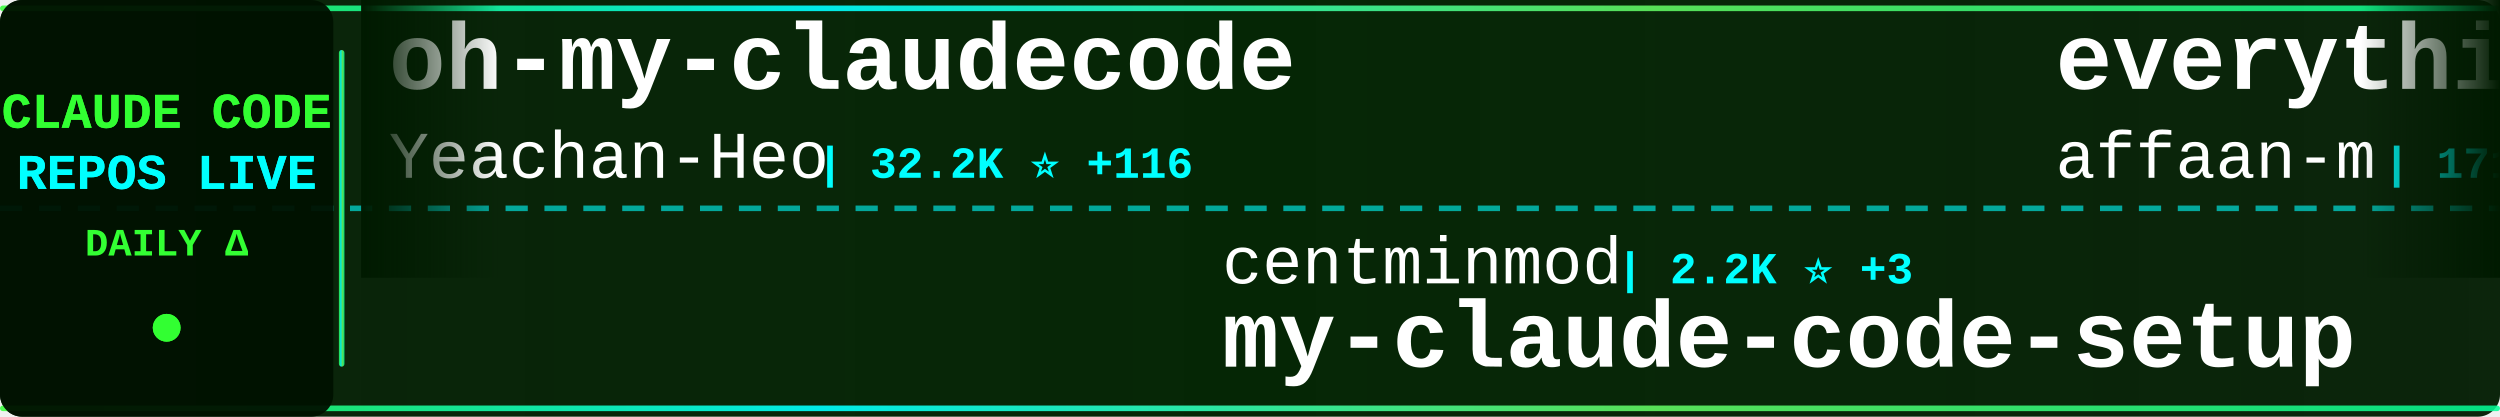
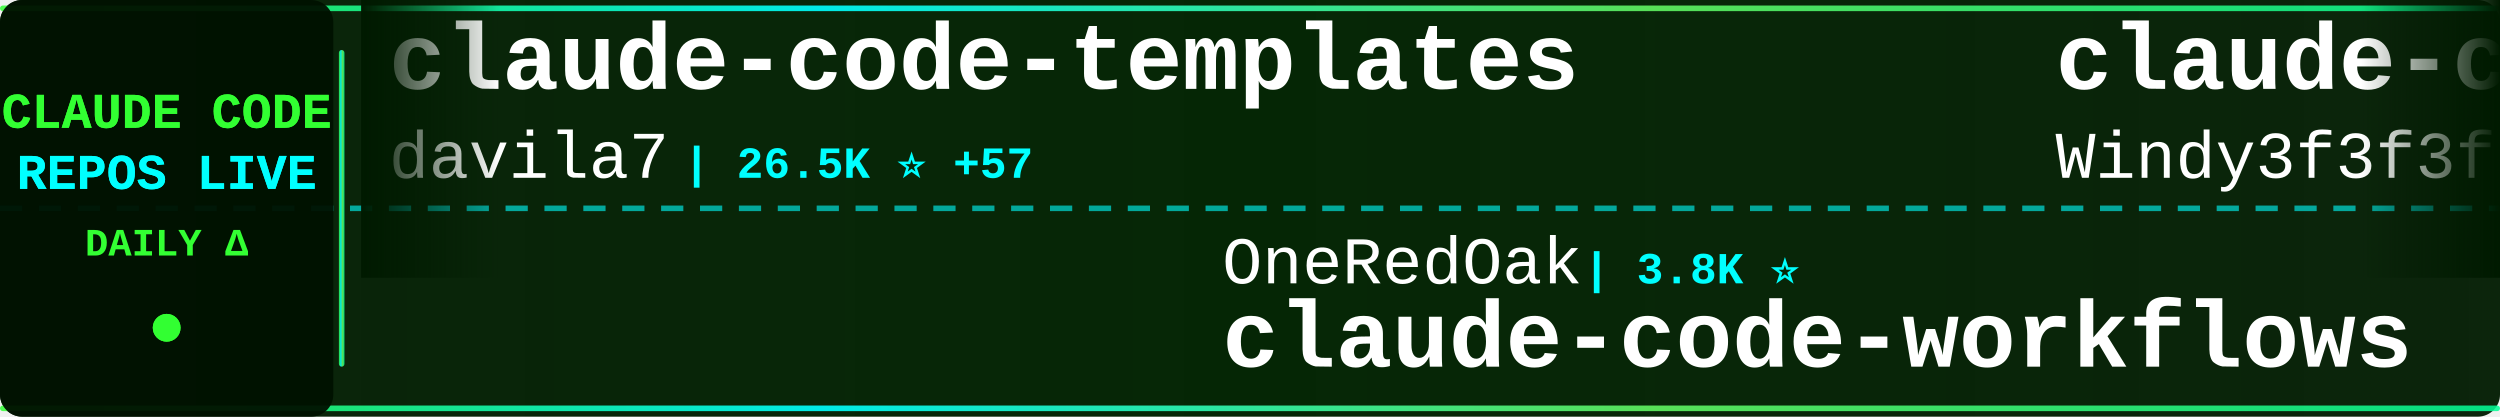
<svg xmlns="http://www.w3.org/2000/svg" width="900" height="150">
  <defs>
    <linearGradient id="tickerBg" x1="0%" y1="0%" x2="100%" y2="0%">
      <stop offset="0%" style="stop-color:#001a00;stop-opacity:0.95" />
      <stop offset="50%" style="stop-color:#002200;stop-opacity:0.98" />
      <stop offset="100%" style="stop-color:#001a00;stop-opacity:0.95" />
    </linearGradient>
    <linearGradient id="borderGrad" x1="0%" y1="0%" x2="100%" y2="0%">
      <stop offset="0%" style="stop-color:#33ff33;stop-opacity:0.85">
        <animate attributeName="stop-opacity" values="0.85;1;0.85" dur="2s" repeatCount="indefinite" />
      </stop>
      <stop offset="33%" style="stop-color:#00ffff;stop-opacity:0.9">
        <animate attributeName="stop-opacity" values="0.9;1;0.9" dur="2.2s" repeatCount="indefinite" />
      </stop>
      <stop offset="66%" style="stop-color:#66ff66;stop-opacity:0.85">
        <animate attributeName="stop-opacity" values="0.85;1;0.85" dur="1.8s" repeatCount="indefinite" />
      </stop>
      <stop offset="100%" style="stop-color:#00ff99;stop-opacity:0.85">
        <animate attributeName="stop-opacity" values="0.85;1;0.85" dur="2s" repeatCount="indefinite" />
      </stop>
    </linearGradient>
    <filter id="textGlow">
      <feGaussianBlur stdDeviation="0.1" result="coloredBlur" />
      <feMerge>
        <feMergeNode in="coloredBlur" />
        <feMergeNode in="SourceGraphic" />
      </feMerge>
    </filter>
    <filter id="metricGlow">
      <feGaussianBlur stdDeviation="0.2" result="coloredBlur" />
      <feMerge>
        <feMergeNode in="coloredBlur" />
        <feMergeNode in="SourceGraphic" />
      </feMerge>
    </filter>
    <linearGradient id="leftFade" x1="0%" y1="0%" x2="100%" y2="0%">
      <stop offset="0%" style="stop-color:#001a00;stop-opacity:1" />
      <stop offset="100%" style="stop-color:#001a00;stop-opacity:0" />
    </linearGradient>
    <linearGradient id="rightFade" x1="0%" y1="0%" x2="100%" y2="0%">
      <stop offset="0%" style="stop-color:#001a00;stop-opacity:0" />
      <stop offset="100%" style="stop-color:#001a00;stop-opacity:1" />
    </linearGradient>
  </defs>
  <rect width="900" height="150" fill="url(#tickerBg)" rx="8" />
  <rect x="0" y="2" width="900" height="2" fill="url(#borderGrad)" rx="1" />
  <rect x="0" y="146" width="900" height="2" fill="url(#borderGrad)" rx="1" />
  <line x1="0" y1="75" x2="900" y2="75" stroke="#00ffff" stroke-width="2" stroke-dasharray="8 6" opacity="0.6" />
  <rect x="0" y="0" width="120" height="150" fill="#001100" opacity="0.95" rx="8" />
  <text x="60" y="46" font-family="'Courier New', monospace" font-size="18" font-weight="bold" fill="#33ff33" text-anchor="middle" filter="url(#textGlow)">
    CLAUDE CODE
  </text>
  <text x="60" y="68" font-family="'Courier New', monospace" font-size="18" font-weight="bold" fill="#00ffff" text-anchor="middle" filter="url(#textGlow)">
    REPOS LIVE
  </text>
  <text x="60" y="92" font-family="'Courier New', monospace" font-size="14" font-weight="bold" fill="#33ff33" text-anchor="middle">
    DAILY Δ
  </text>
  <circle cx="60" cy="118" r="5" fill="#33ff33" filter="url(#metricGlow)">
    <animate attributeName="r" values="4;6;4" dur="1.5s" repeatCount="indefinite" />
    <animate attributeName="opacity" values="0.6;1;0.6" dur="1.5s" repeatCount="indefinite" />
  </circle>
  <rect x="122" y="18" width="2" height="114" fill="url(#borderGrad)" rx="1" />
  <clipPath id="tickerClip">
    <rect x="130" y="0" width="770" height="150" />
  </clipPath>
  <g clip-path="url(#tickerClip)">
    <g id="tickerItems">
      <animateTransform attributeName="transform" attributeType="XML" type="translate" from="0 0" to="-3000 0" dur="54s" repeatCount="indefinite" />
      <g transform="translate(0, 0)">
-         <text x="140" y="32" font-family="'Courier New', monospace" font-size="34" font-weight="bold" fill="#ffffff">oh-my-claudecode</text>
-         <text x="140" y="64" font-family="'Courier New', monospace" font-size="24" font-weight="normal" fill="#ffffff" opacity="1.0">Yeachan-Heo</text>
-         <text x="294" y="64" font-family="'Courier New', monospace" font-size="16" font-weight="bold" fill="#00ffff"> | 32.2K ⭐ +116</text>
+         <text x="140" y="32" font-family="'Courier New', monospace" font-size="34" font-weight="bold" fill="#ffffff">claude-code-templates</text>
+         <text x="140" y="64" font-family="'Courier New', monospace" font-size="24" font-weight="normal" fill="#ffffff" opacity="1.0">davila7</text>
+         <text x="246" y="64" font-family="'Courier New', monospace" font-size="16" font-weight="bold" fill="#00ffff"> | 26.5K ⭐ +57</text>
      </g>
      <g transform="translate(300, 0)">
-         <text x="140" y="102" font-family="'Courier New', monospace" font-size="24" font-weight="normal" fill="#ffffff" opacity="1.0">centminmod</text>
-         <text x="282" y="102" font-family="'Courier New', monospace" font-size="16" font-weight="bold" fill="#00ffff"> | 2.2K ⭐ +3</text>
-         <text x="140" y="132" font-family="'Courier New', monospace" font-size="34" font-weight="bold" fill="#ffffff">my-claude-code-setup</text>
+         <text x="140" y="102" font-family="'Courier New', monospace" font-size="24" font-weight="normal" fill="#ffffff" opacity="1.0">OneRedOak</text>
+         <text x="270" y="102" font-family="'Courier New', monospace" font-size="16" font-weight="bold" fill="#00ffff"> | 3.8K ⭐</text>
+         <text x="140" y="132" font-family="'Courier New', monospace" font-size="34" font-weight="bold" fill="#ffffff">claude-code-workflows</text>
      </g>
      <g transform="translate(600, 0)">
-         <text x="140" y="32" font-family="'Courier New', monospace" font-size="34" font-weight="bold" fill="#ffffff">everything-claude-code</text>
-         <text x="140" y="64" font-family="'Courier New', monospace" font-size="24" font-weight="normal" fill="#ffffff" opacity="1.0">affaan-m</text>
-         <text x="258" y="64" font-family="'Courier New', monospace" font-size="16" font-weight="bold" fill="#00ffff"> | 171.4K ⭐ +641</text>
+         <text x="140" y="32" font-family="'Courier New', monospace" font-size="34" font-weight="bold" fill="#ffffff">claude-code-from-scratch</text>
+         <text x="140" y="64" font-family="'Courier New', monospace" font-size="24" font-weight="normal" fill="#ffffff" opacity="1.0">Windy3f3f3f3f</text>
+         <text x="318" y="64" font-family="'Courier New', monospace" font-size="16" font-weight="bold" fill="#00ffff"> | 1.1K ⭐ +7</text>
      </g>
      <g transform="translate(900, 0)">
-         <text x="140" y="102" font-family="'Courier New', monospace" font-size="24" font-weight="normal" fill="#ffffff" opacity="1.0">ChrisWiles</text>
-         <text x="282" y="102" font-family="'Courier New', monospace" font-size="16" font-weight="bold" fill="#00ffff"> | 5.9K ⭐ +2</text>
-         <text x="140" y="132" font-family="'Courier New', monospace" font-size="34" font-weight="bold" fill="#ffffff">claude-code-showcase</text>
+         <text x="140" y="102" font-family="'Courier New', monospace" font-size="24" font-weight="normal" fill="#ffffff" opacity="1.0">rohitg00</text>
+         <text x="258" y="102" font-family="'Courier New', monospace" font-size="16" font-weight="bold" fill="#00ffff"> | 1.5K ⭐ +11</text>
+         <text x="140" y="132" font-family="'Courier New', monospace" font-size="34" font-weight="bold" fill="#ffffff">awesome-claude-code-tool...</text>
      </g>
      <g transform="translate(1200, 0)">
-         <text x="140" y="32" font-family="'Courier New', monospace" font-size="34" font-weight="bold" fill="#ffffff">claude-code-source</text>
-         <text x="140" y="64" font-family="'Courier New', monospace" font-size="24" font-weight="normal" fill="#ffffff" opacity="1.0">hangsman</text>
-         <text x="258" y="64" font-family="'Courier New', monospace" font-size="16" font-weight="bold" fill="#00ffff"> | 764 ⭐ +1</text>
+         <text x="140" y="32" font-family="'Courier New', monospace" font-size="34" font-weight="bold" fill="#ffffff">claudecodeui</text>
+         <text x="140" y="64" font-family="'Courier New', monospace" font-size="24" font-weight="normal" fill="#ffffff" opacity="1.0">siteboon</text>
+         <text x="258" y="64" font-family="'Courier New', monospace" font-size="16" font-weight="bold" fill="#00ffff"> | 10.4K ⭐ +26</text>
      </g>
      <g transform="translate(1500, 0)">
-         <text x="140" y="102" font-family="'Courier New', monospace" font-size="24" font-weight="normal" fill="#ffffff" opacity="1.0">shareAI-lab</text>
-         <text x="294" y="102" font-family="'Courier New', monospace" font-size="16" font-weight="bold" fill="#00ffff"> | 57.7K ⭐ +106</text>
-         <text x="140" y="132" font-family="'Courier New', monospace" font-size="34" font-weight="bold" fill="#ffffff">learn-claude-code</text>
+         <text x="140" y="102" font-family="'Courier New', monospace" font-size="24" font-weight="normal" fill="#ffffff" opacity="1.0">tanbiralam</text>
+         <text x="282" y="102" font-family="'Courier New', monospace" font-size="16" font-weight="bold" fill="#00ffff"> | 1.6K ⭐ +6</text>
+         <text x="140" y="132" font-family="'Courier New', monospace" font-size="34" font-weight="bold" fill="#ffffff">claude-code</text>
      </g>
      <g transform="translate(1800, 0)">
-         <text x="140" y="32" font-family="'Courier New', monospace" font-size="34" font-weight="bold" fill="#ffffff">claude-code-tudou</text>
-         <text x="140" y="64" font-family="'Courier New', monospace" font-size="24" font-weight="normal" fill="#ffffff" opacity="1.0">AICoderTudou</text>
-         <text x="306" y="64" font-family="'Courier New', monospace" font-size="16" font-weight="bold" fill="#00ffff"> | 496 ⭐</text>
+         <text x="140" y="32" font-family="'Courier New', monospace" font-size="34" font-weight="bold" fill="#ffffff">Claude-Code-Game-Studios</text>
+         <text x="140" y="64" font-family="'Courier New', monospace" font-size="24" font-weight="normal" fill="#ffffff" opacity="1.0">Donchitos</text>
+         <text x="270" y="64" font-family="'Courier New', monospace" font-size="16" font-weight="bold" fill="#00ffff"> | 16.9K ⭐ +76</text>
      </g>
      <g transform="translate(2100, 0)">
-         <text x="140" y="102" font-family="'Courier New', monospace" font-size="24" font-weight="normal" fill="#ffffff" opacity="1.0">anthropics</text>
-         <text x="282" y="102" font-family="'Courier New', monospace" font-size="16" font-weight="bold" fill="#00ffff"> | 804 ⭐ +1</text>
-         <text x="140" y="132" font-family="'Courier New', monospace" font-size="34" font-weight="bold" fill="#ffffff">claude-code-base-action</text>
+         <text x="140" y="102" font-family="'Courier New', monospace" font-size="24" font-weight="normal" fill="#ffffff" opacity="1.0">1rgs</text>
+         <text x="210" y="102" font-family="'Courier New', monospace" font-size="16" font-weight="bold" fill="#00ffff"> | 3.5K ⭐ +8</text>
+         <text x="140" y="132" font-family="'Courier New', monospace" font-size="34" font-weight="bold" fill="#ffffff">claude-code-proxy</text>
      </g>
      <g transform="translate(2400, 0)">
-         <text x="140" y="32" font-family="'Courier New', monospace" font-size="34" font-weight="bold" fill="#ffffff">claude-code-sourcemap</text>
-         <text x="140" y="64" font-family="'Courier New', monospace" font-size="24" font-weight="normal" fill="#ffffff" opacity="1.0">Hyper66666</text>
-         <text x="282" y="64" font-family="'Courier New', monospace" font-size="16" font-weight="bold" fill="#00ffff"> | 213 ⭐ +1</text>
+         <text x="140" y="32" font-family="'Courier New', monospace" font-size="34" font-weight="bold" fill="#ffffff">claude-code-analysis</text>
+         <text x="140" y="64" font-family="'Courier New', monospace" font-size="24" font-weight="normal" fill="#ffffff" opacity="1.0">liuup</text>
+         <text x="222" y="64" font-family="'Courier New', monospace" font-size="16" font-weight="bold" fill="#00ffff"> | 2.2K ⭐ +11</text>
      </g>
      <g transform="translate(2700, 0)">
-         <text x="140" y="102" font-family="'Courier New', monospace" font-size="24" font-weight="normal" fill="#ffffff" opacity="1.0">ponponon</text>
-         <text x="258" y="102" font-family="'Courier New', monospace" font-size="16" font-weight="bold" fill="#00ffff"> | 2.2K ⭐ +2</text>
-         <text x="140" y="132" font-family="'Courier New', monospace" font-size="34" font-weight="bold" fill="#ffffff">claude_code_src</text>
+         <text x="140" y="102" font-family="'Courier New', monospace" font-size="24" font-weight="normal" fill="#ffffff" opacity="1.0">affaan-m</text>
+         <text x="258" y="102" font-family="'Courier New', monospace" font-size="16" font-weight="bold" fill="#00ffff"> | 171.5K ⭐ +609</text>
+         <text x="140" y="132" font-family="'Courier New', monospace" font-size="34" font-weight="bold" fill="#ffffff">everything-claude-code</text>
      </g>
      <g transform="translate(3000, 0)">
-         <text x="140" y="32" font-family="'Courier New', monospace" font-size="34" font-weight="bold" fill="#ffffff">oh-my-claudecode</text>
-         <text x="140" y="64" font-family="'Courier New', monospace" font-size="24" font-weight="normal" fill="#ffffff" opacity="1.0">Yeachan-Heo</text>
-         <text x="294" y="64" font-family="'Courier New', monospace" font-size="16" font-weight="bold" fill="#00ffff"> | 32.2K ⭐ +116</text>
+         <text x="140" y="32" font-family="'Courier New', monospace" font-size="34" font-weight="bold" fill="#ffffff">claude-code-templates</text>
+         <text x="140" y="64" font-family="'Courier New', monospace" font-size="24" font-weight="normal" fill="#ffffff" opacity="1.0">davila7</text>
+         <text x="246" y="64" font-family="'Courier New', monospace" font-size="16" font-weight="bold" fill="#00ffff"> | 26.5K ⭐ +57</text>
      </g>
      <g transform="translate(3300, 0)">
-         <text x="140" y="102" font-family="'Courier New', monospace" font-size="24" font-weight="normal" fill="#ffffff" opacity="1.0">centminmod</text>
-         <text x="282" y="102" font-family="'Courier New', monospace" font-size="16" font-weight="bold" fill="#00ffff"> | 2.2K ⭐ +3</text>
-         <text x="140" y="132" font-family="'Courier New', monospace" font-size="34" font-weight="bold" fill="#ffffff">my-claude-code-setup</text>
+         <text x="140" y="102" font-family="'Courier New', monospace" font-size="24" font-weight="normal" fill="#ffffff" opacity="1.0">OneRedOak</text>
+         <text x="270" y="102" font-family="'Courier New', monospace" font-size="16" font-weight="bold" fill="#00ffff"> | 3.8K ⭐</text>
+         <text x="140" y="132" font-family="'Courier New', monospace" font-size="34" font-weight="bold" fill="#ffffff">claude-code-workflows</text>
      </g>
      <g transform="translate(3600, 0)">
-         <text x="140" y="32" font-family="'Courier New', monospace" font-size="34" font-weight="bold" fill="#ffffff">everything-claude-code</text>
-         <text x="140" y="64" font-family="'Courier New', monospace" font-size="24" font-weight="normal" fill="#ffffff" opacity="1.0">affaan-m</text>
-         <text x="258" y="64" font-family="'Courier New', monospace" font-size="16" font-weight="bold" fill="#00ffff"> | 171.4K ⭐ +641</text>
+         <text x="140" y="32" font-family="'Courier New', monospace" font-size="34" font-weight="bold" fill="#ffffff">claude-code-from-scratch</text>
+         <text x="140" y="64" font-family="'Courier New', monospace" font-size="24" font-weight="normal" fill="#ffffff" opacity="1.0">Windy3f3f3f3f</text>
+         <text x="318" y="64" font-family="'Courier New', monospace" font-size="16" font-weight="bold" fill="#00ffff"> | 1.1K ⭐ +7</text>
      </g>
      <g transform="translate(3900, 0)">
-         <text x="140" y="102" font-family="'Courier New', monospace" font-size="24" font-weight="normal" fill="#ffffff" opacity="1.0">ChrisWiles</text>
-         <text x="282" y="102" font-family="'Courier New', monospace" font-size="16" font-weight="bold" fill="#00ffff"> | 5.9K ⭐ +2</text>
-         <text x="140" y="132" font-family="'Courier New', monospace" font-size="34" font-weight="bold" fill="#ffffff">claude-code-showcase</text>
+         <text x="140" y="102" font-family="'Courier New', monospace" font-size="24" font-weight="normal" fill="#ffffff" opacity="1.0">rohitg00</text>
+         <text x="258" y="102" font-family="'Courier New', monospace" font-size="16" font-weight="bold" fill="#00ffff"> | 1.5K ⭐ +11</text>
+         <text x="140" y="132" font-family="'Courier New', monospace" font-size="34" font-weight="bold" fill="#ffffff">awesome-claude-code-tool...</text>
      </g>
    </g>
  </g>
  <rect x="130" y="0" width="50" height="100" fill="url(#leftFade)" />
  <rect x="850" y="0" width="50" height="100" fill="url(#rightFade)" />
</svg>
